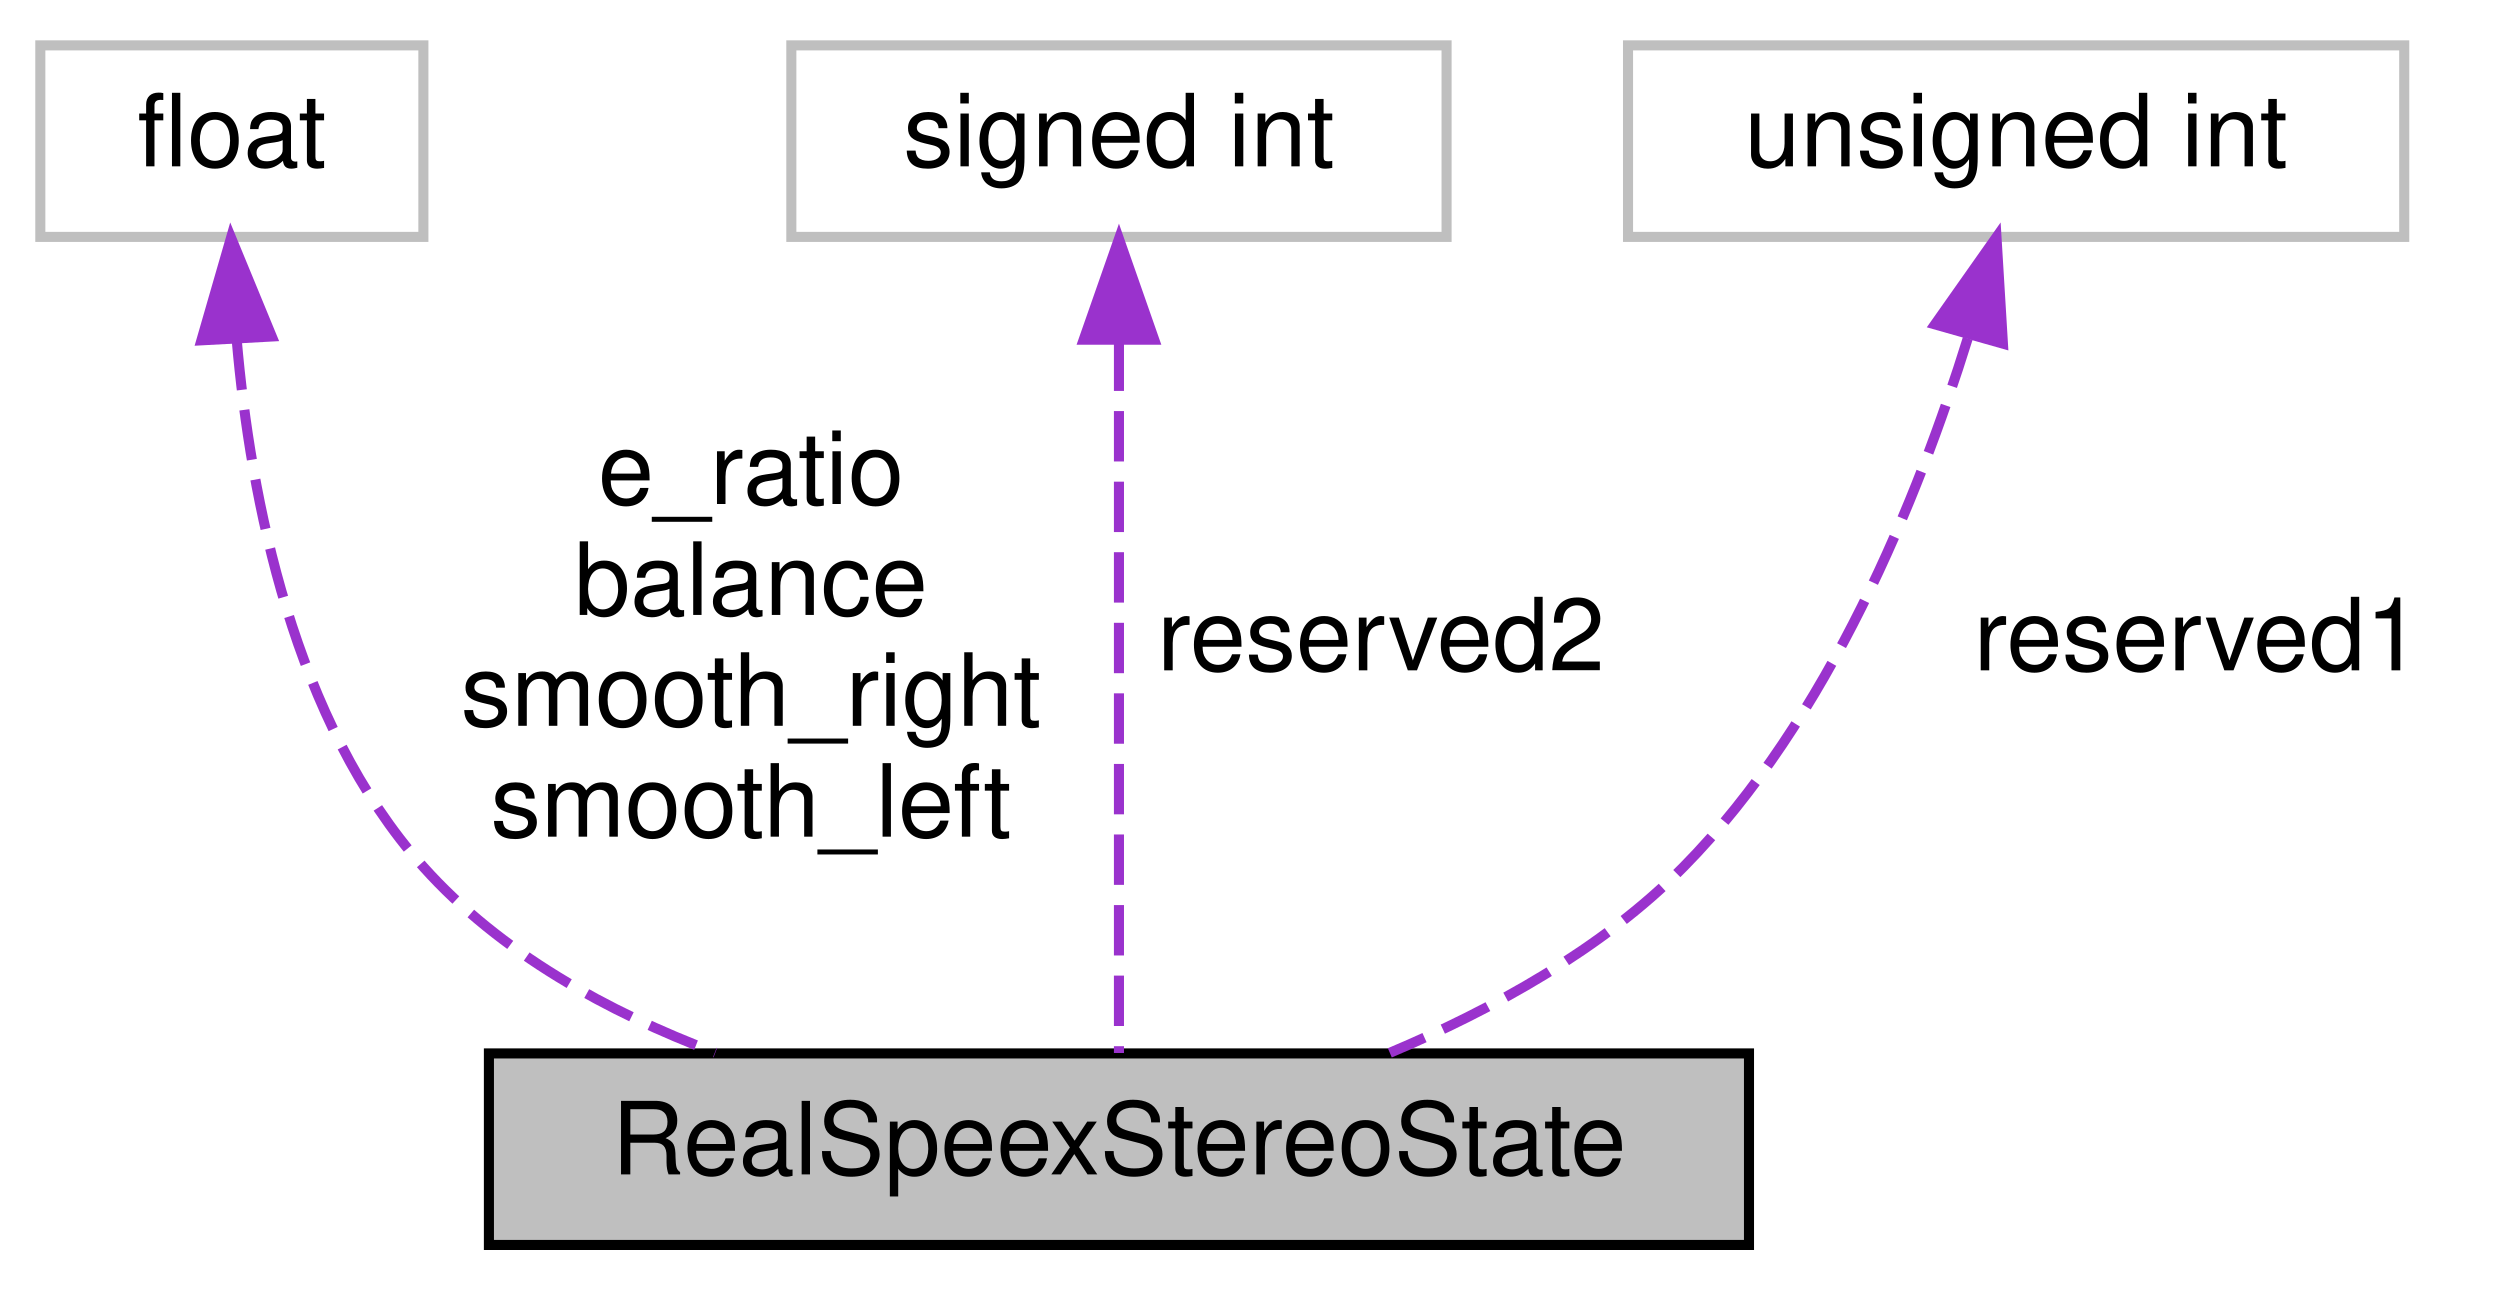
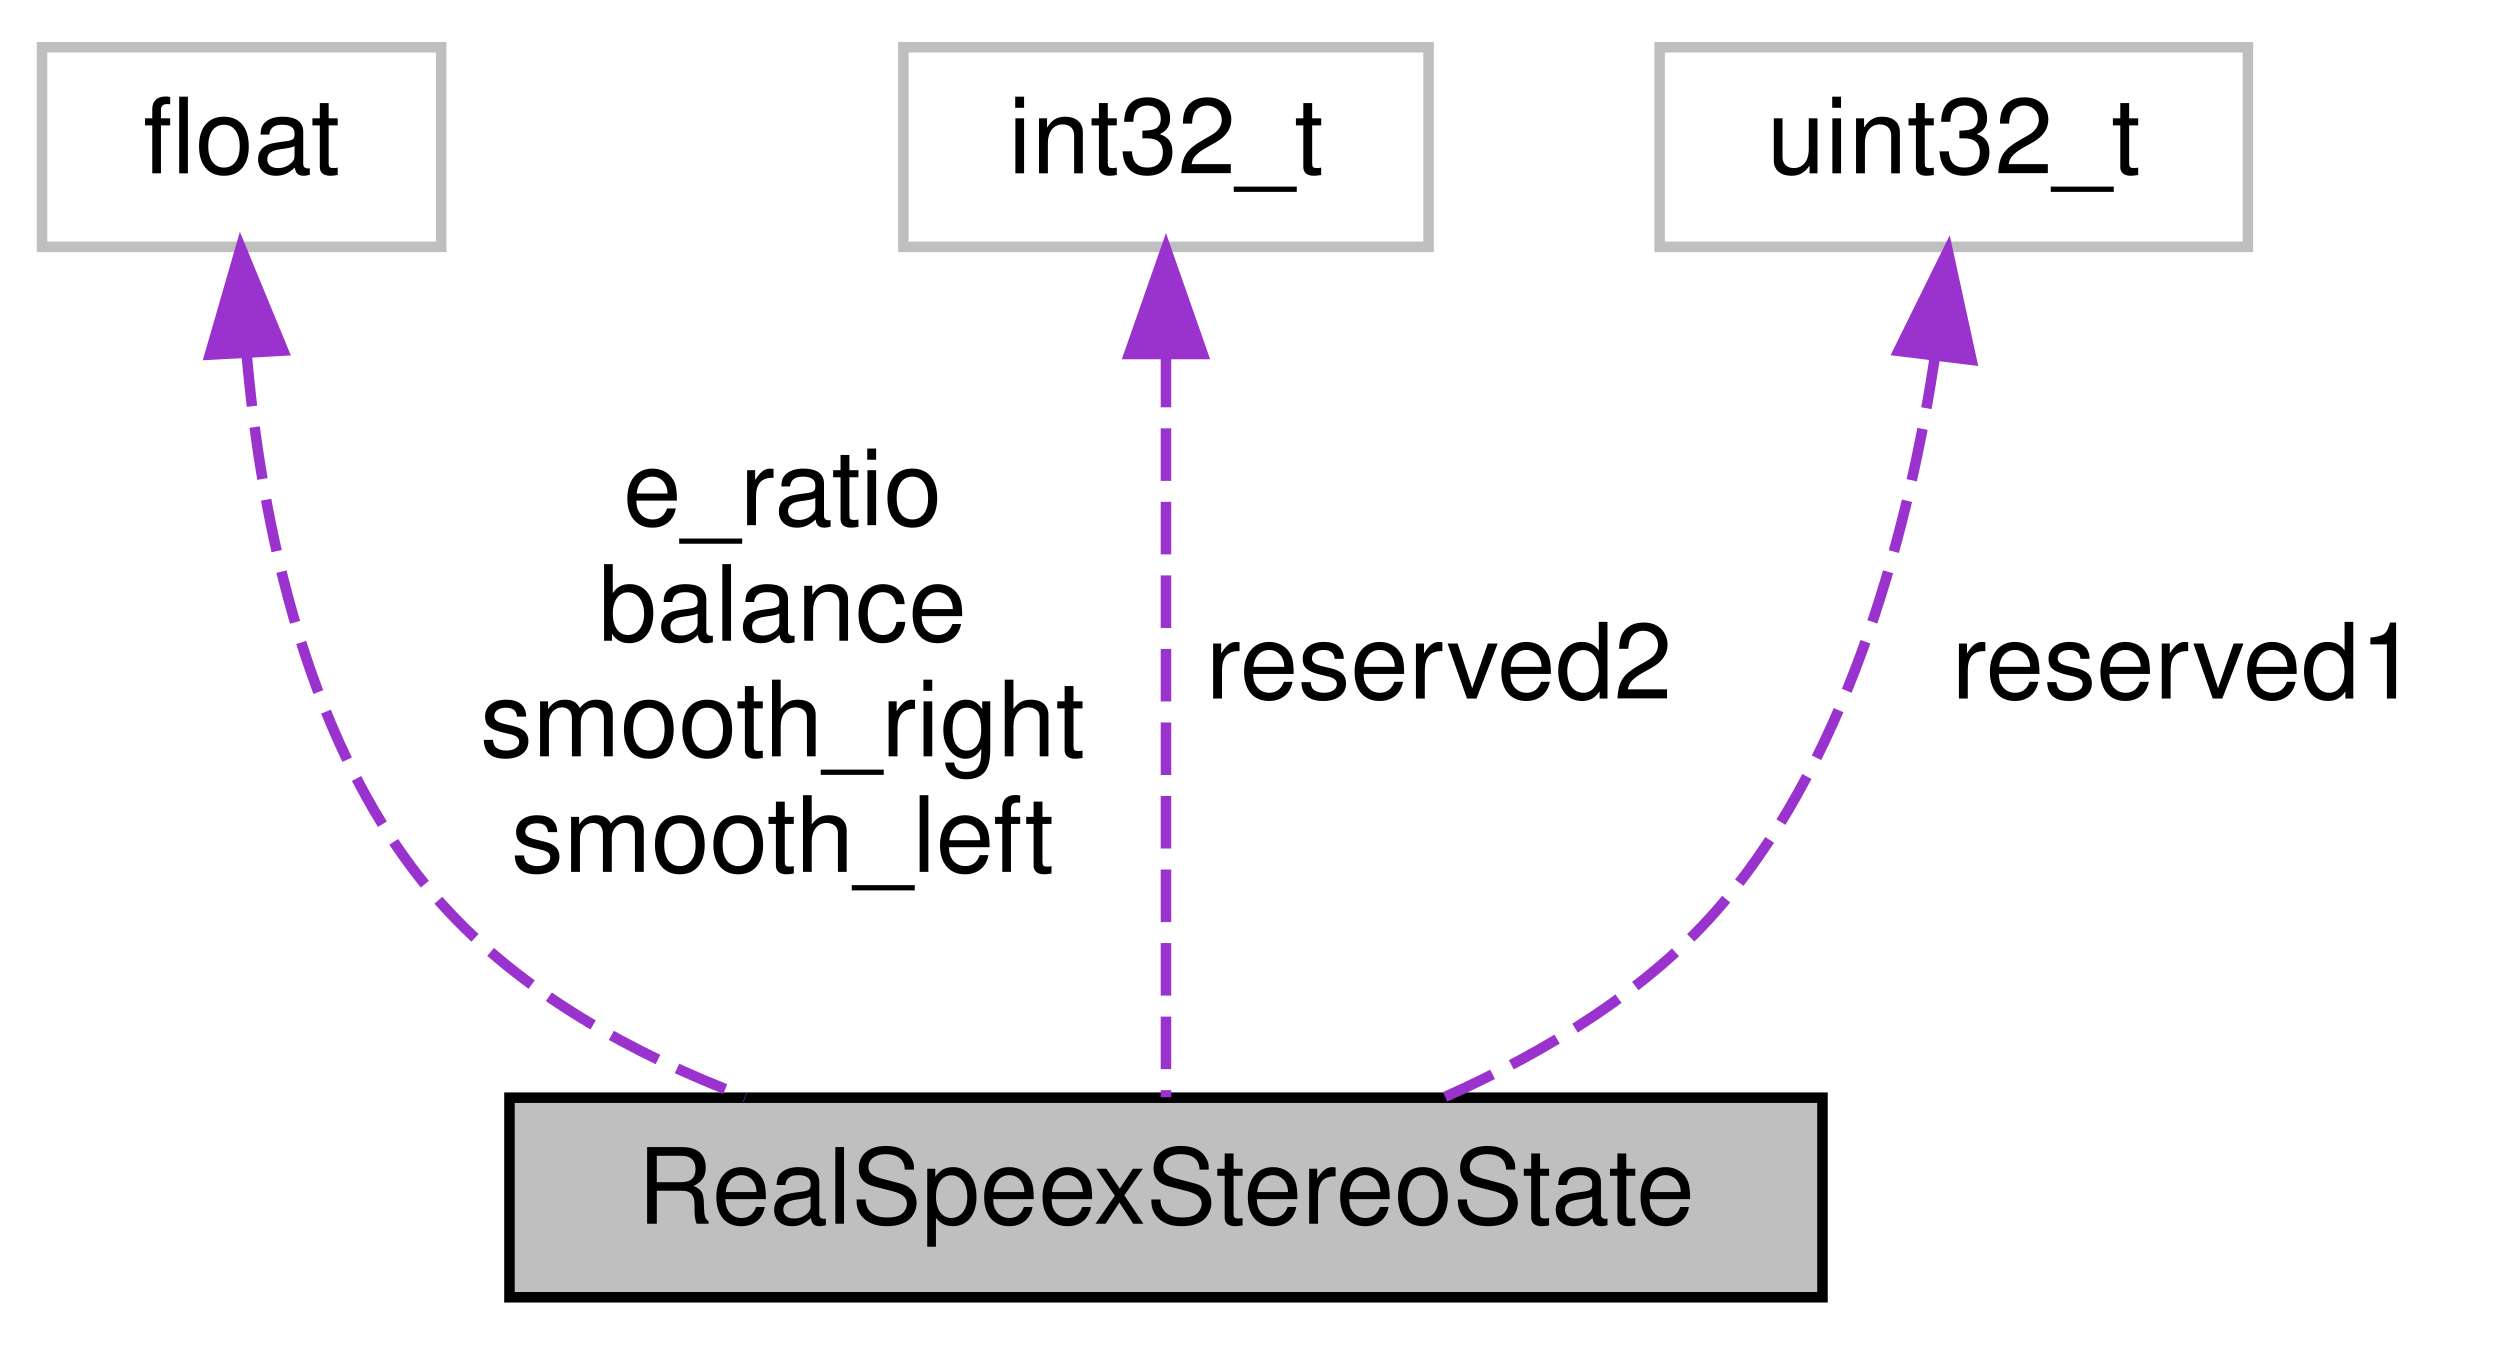
- <svg xmlns="http://www.w3.org/2000/svg" xmlns:xlink="http://www.w3.org/1999/xlink" width="248pt" height="128pt" viewBox="0.00 0.00 248.00 128.00">
+ <svg xmlns="http://www.w3.org/2000/svg" xmlns:xlink="http://www.w3.org/1999/xlink" width="238pt" height="128pt" viewBox="0.00 0.00 238.00 128.00">
  <g id="graph0" class="graph" transform="scale(1 1) rotate(0) translate(4 124)">
    <g id="node1" class="node">
      <g id="a_node1">
        <a xlink:title=" ">
          <polygon fill="#bfbfbf" stroke="black" points="44.5,-0.5 44.5,-19.5 169.5,-19.5 169.5,-0.5 44.5,-0.5" />
          <text text-anchor="middle" x="107" y="-7.5" font-family="Helvetica,sans-Serif" font-size="10.00">RealSpeexStereoState</text>
        </a>
      </g>
    </g>
    <g id="node2" class="node">
      <g id="a_node2">
        <a xlink:title=" ">
          <polygon fill="none" stroke="#bfbfbf" points="0,-100.5 0,-119.5 38,-119.5 38,-100.5 0,-100.5" />
          <text text-anchor="middle" x="19" y="-107.5" font-family="Helvetica,sans-Serif" font-size="10.00">float</text>
        </a>
      </g>
    </g>
    <g id="edge1" class="edge">
      <path fill="none" stroke="#9a32cd" stroke-dasharray="5,2" d="M19.48,-90.3C20.84,-74.57 25.13,-52.39 38,-38 45.63,-29.47 56.3,-23.6 66.96,-19.58" />
      <polygon fill="#9a32cd" stroke="#9a32cd" points="15.98,-90.24 18.92,-100.42 22.96,-90.62 15.98,-90.24" />
      <text text-anchor="middle" x="70.5" y="-74" font-family="Helvetica,sans-Serif" font-size="10.00"> e_ratio</text>
      <text text-anchor="middle" x="70.5" y="-63" font-family="Helvetica,sans-Serif" font-size="10.00">balance</text>
      <text text-anchor="middle" x="70.5" y="-52" font-family="Helvetica,sans-Serif" font-size="10.00">smooth_right</text>
      <text text-anchor="middle" x="70.5" y="-41" font-family="Helvetica,sans-Serif" font-size="10.00">smooth_left</text>
    </g>
    <g id="node3" class="node">
      <g id="a_node3">
        <a xlink:title=" ">
-           <polygon fill="none" stroke="#bfbfbf" points="74.5,-100.5 74.5,-119.5 139.5,-119.5 139.5,-100.5 74.5,-100.5" />
-           <text text-anchor="middle" x="107" y="-107.5" font-family="Helvetica,sans-Serif" font-size="10.00">signed int</text>
+           <polygon fill="none" stroke="#bfbfbf" points="82,-100.5 82,-119.5 132,-119.5 132,-100.5 82,-100.5" />
+           <text text-anchor="middle" x="107" y="-107.5" font-family="Helvetica,sans-Serif" font-size="10.00">int32_t</text>
        </a>
      </g>
    </g>
    <g id="edge2" class="edge">
      <path fill="none" stroke="#9a32cd" stroke-dasharray="5,2" d="M107,-90.22C107,-68.95 107,-35.22 107,-19.54" />
      <polygon fill="#9a32cd" stroke="#9a32cd" points="103.5,-90.3 107,-100.3 110.5,-90.3 103.5,-90.3" />
      <text text-anchor="middle" x="133" y="-57.5" font-family="Helvetica,sans-Serif" font-size="10.00"> reserved2</text>
    </g>
    <g id="node4" class="node">
      <g id="a_node4">
        <a xlink:title=" ">
-           <polygon fill="none" stroke="#bfbfbf" points="157.5,-100.5 157.5,-119.5 234.5,-119.5 234.5,-100.5 157.5,-100.5" />
-           <text text-anchor="middle" x="196" y="-107.5" font-family="Helvetica,sans-Serif" font-size="10.00">unsigned int</text>
+           <polygon fill="none" stroke="#bfbfbf" points="154,-100.5 154,-119.5 210,-119.5 210,-100.5 154,-100.5" />
+           <text text-anchor="middle" x="182" y="-107.5" font-family="Helvetica,sans-Serif" font-size="10.00">uint32_t</text>
        </a>
      </g>
    </g>
    <g id="edge3" class="edge">
-       <path fill="none" stroke="#9a32cd" stroke-dasharray="5,2" d="M191.2,-90.43C186.34,-74.77 177.44,-52.64 163,-38 154.97,-29.85 143.99,-23.82 133.87,-19.56" />
-       <polygon fill="#9a32cd" stroke="#9a32cd" points="187.95,-91.82 194.05,-100.48 194.69,-89.91 187.95,-91.82" />
-       <text text-anchor="middle" x="214" y="-57.5" font-family="Helvetica,sans-Serif" font-size="10.00"> reserved1</text>
+       <path fill="none" stroke="#9a32cd" stroke-dasharray="5,2" d="M180.21,-90.07C177.86,-74.54 172.44,-52.77 160,-38 153.08,-29.79 143.04,-23.79 133.55,-19.57" />
+       <polygon fill="#9a32cd" stroke="#9a32cd" points="176.74,-90.59 181.43,-100.1 183.69,-89.74 176.74,-90.59" />
+       <text text-anchor="middle" x="204" y="-57.5" font-family="Helvetica,sans-Serif" font-size="10.00"> reserved1</text>
    </g>
  </g>
</svg>
